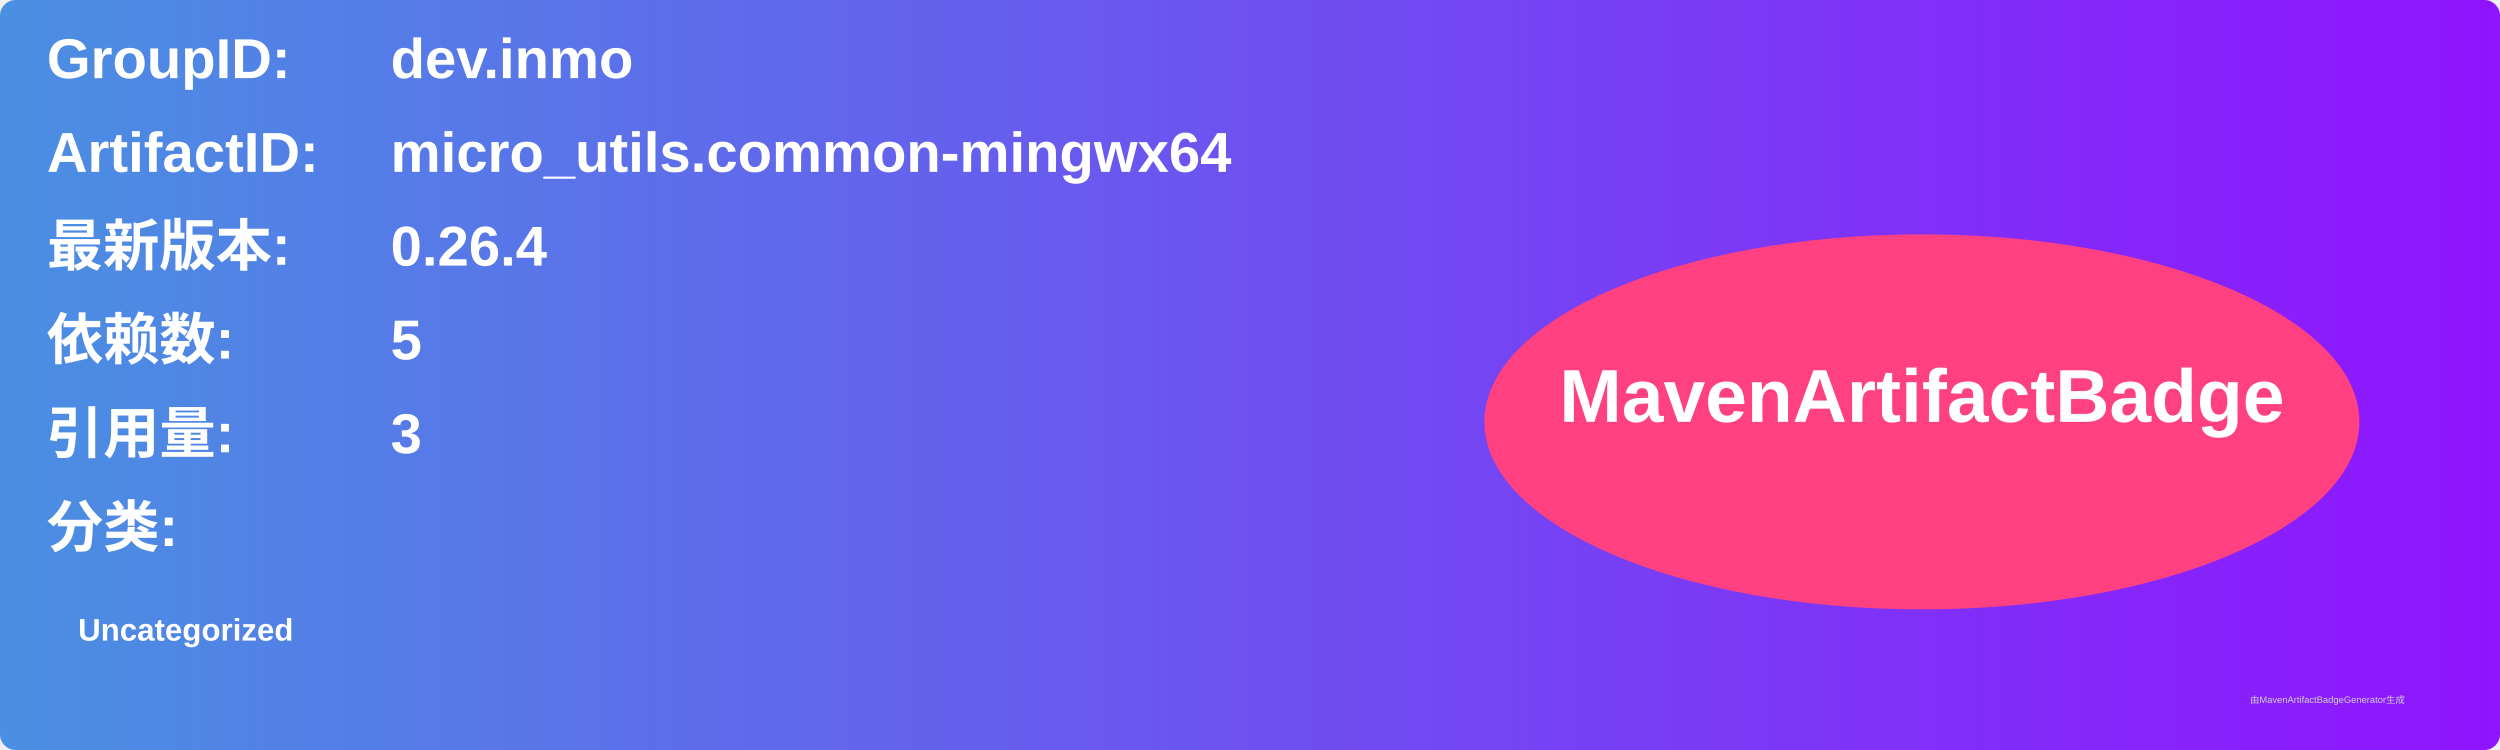
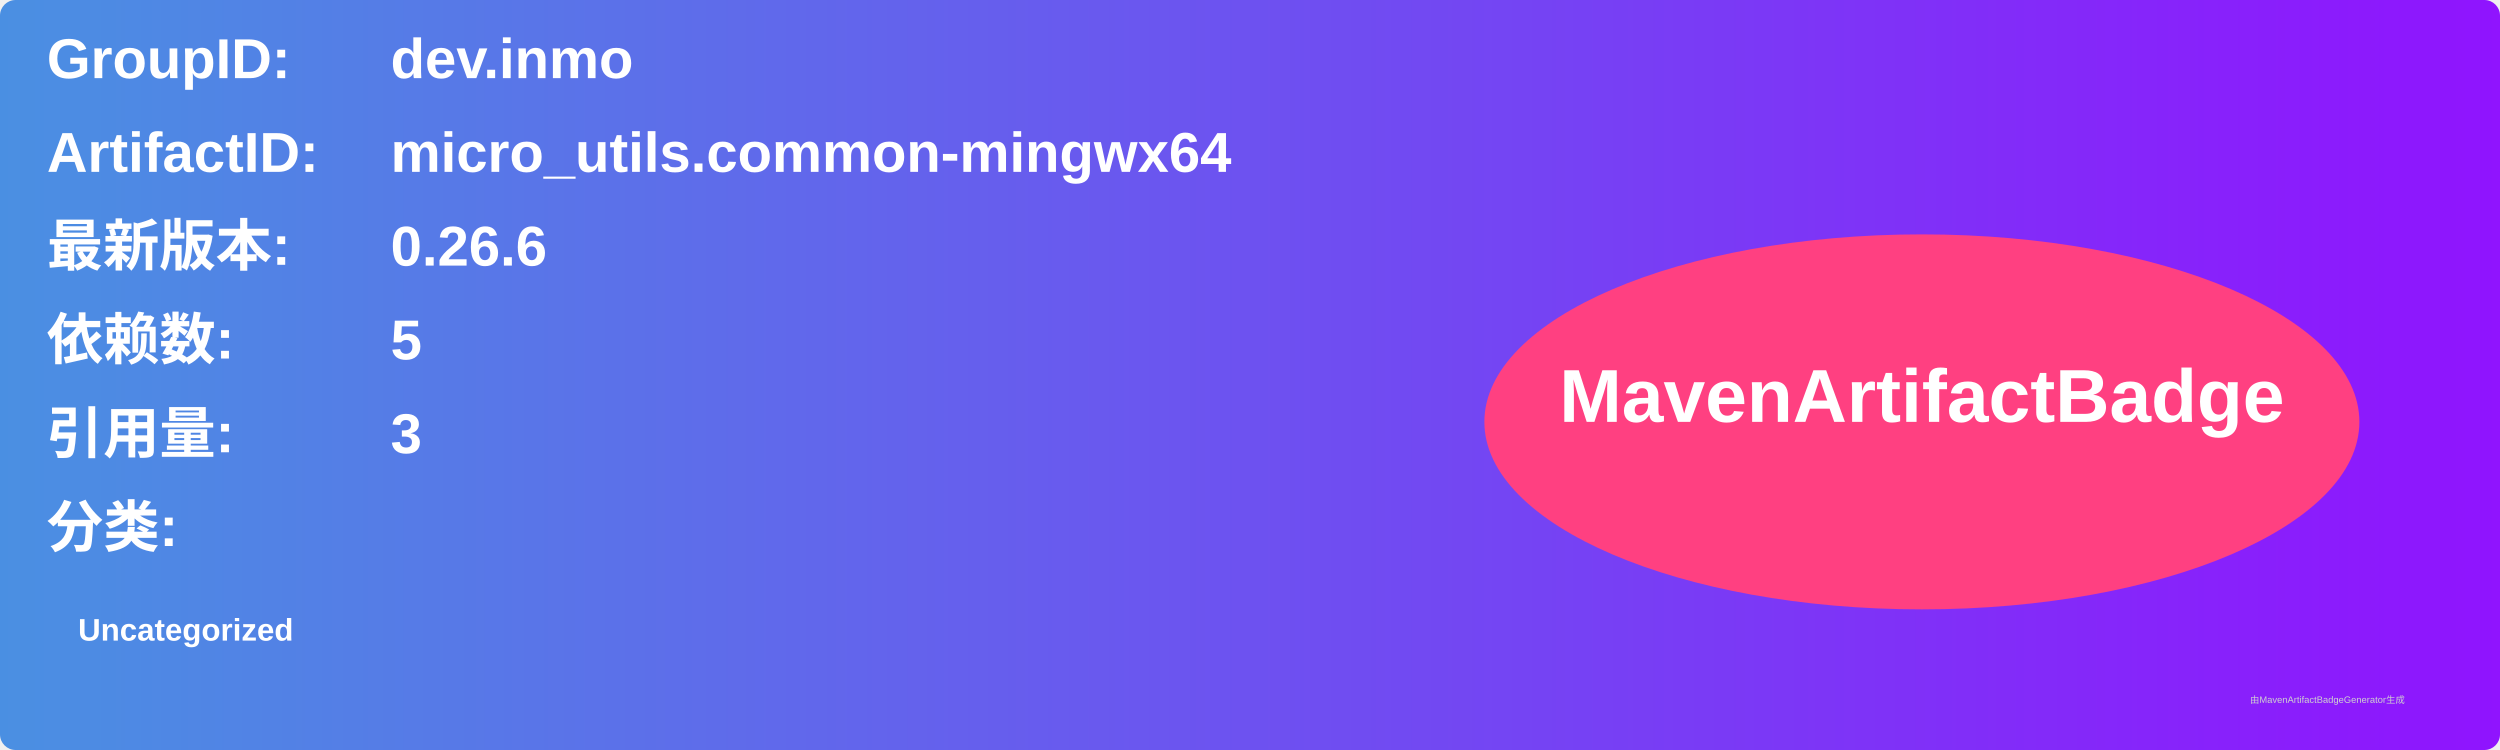
<svg xmlns="http://www.w3.org/2000/svg" width="800" height="240" viewBox="0 0 800 240">
  <linearGradient id="grad" x1="0%" y1="0%" x2="100%" y2="0%">
    <stop offset="0%" stop-color="#4a90e2" />
    <stop offset="100%" stop-color="#9013fe" />
  </linearGradient>
  <rect width="100%" height="100%" rx="5" ry="5" fill="url(#grad)" />
  <g transform="translate(15, 15)">
    <text x="0" y="10" font-family="Arial" font-size="18" fill="white" font-weight="bold" width="260">GroupID:</text>
    <text x="110" y="10" font-family="Arial" font-size="18" fill="white" font-weight="bold" width="460">dev.inmo</text>
    <text x="0" y="40" font-family="Arial" font-size="18" fill="white" font-weight="bold" width="260">ArtifactID:</text>
    <text x="110" y="40" font-family="Arial" font-size="18" fill="white" font-weight="bold" width="460">micro_utils.common-mingwx64</text>
    <text x="0" y="70" font-family="Arial" font-size="18" fill="white" font-weight="bold">最新版本:</text>
    <text x="110" y="70" font-family="Arial" font-size="18" fill="white" font-weight="bold">
-       <tspan font-weight="bold">0.26.4</tspan>
+       <tspan font-weight="bold">0.26.6</tspan>
    </text>
    <text x="0" y="100" font-family="Arial" font-size="18" fill="white" font-weight="bold">依赖数: </text>
    <text x="110" y="100" font-family="Arial" font-size="18" fill="white">
      <tspan font-weight="bold">5</tspan>
    </text>
    <text x="0" y="130" font-family="Arial" font-size="18" fill="white" font-weight="bold">引用量: </text>
    <text x="110" y="130" font-family="Arial" font-size="18" fill="white">
      <tspan font-weight="bold">3</tspan>
    </text>
    <text x="0" y="160" font-family="Arial" font-size="18" fill="white" font-weight="bold">分类:</text>
    <text x="10" y="190" font-family="Arial" font-size="10" fill="white">
      <tspan font-weight="bold">Uncategorized</tspan>
    </text>
    <ellipse cx="600" cy="120" rx="140" ry="60" fill="#ff4081" />
    <text x="600" y="120" text-anchor="middle" font-family="Arial" font-size="24" fill="white" font-weight="bold">MavenArtifactBadge</text>
  </g>
  <text x="720" y="225" font-family="Arial" font-size="3" fill="#d0d0d0">由MavenArtifactBadgeGenerator生成</text>
</svg>
